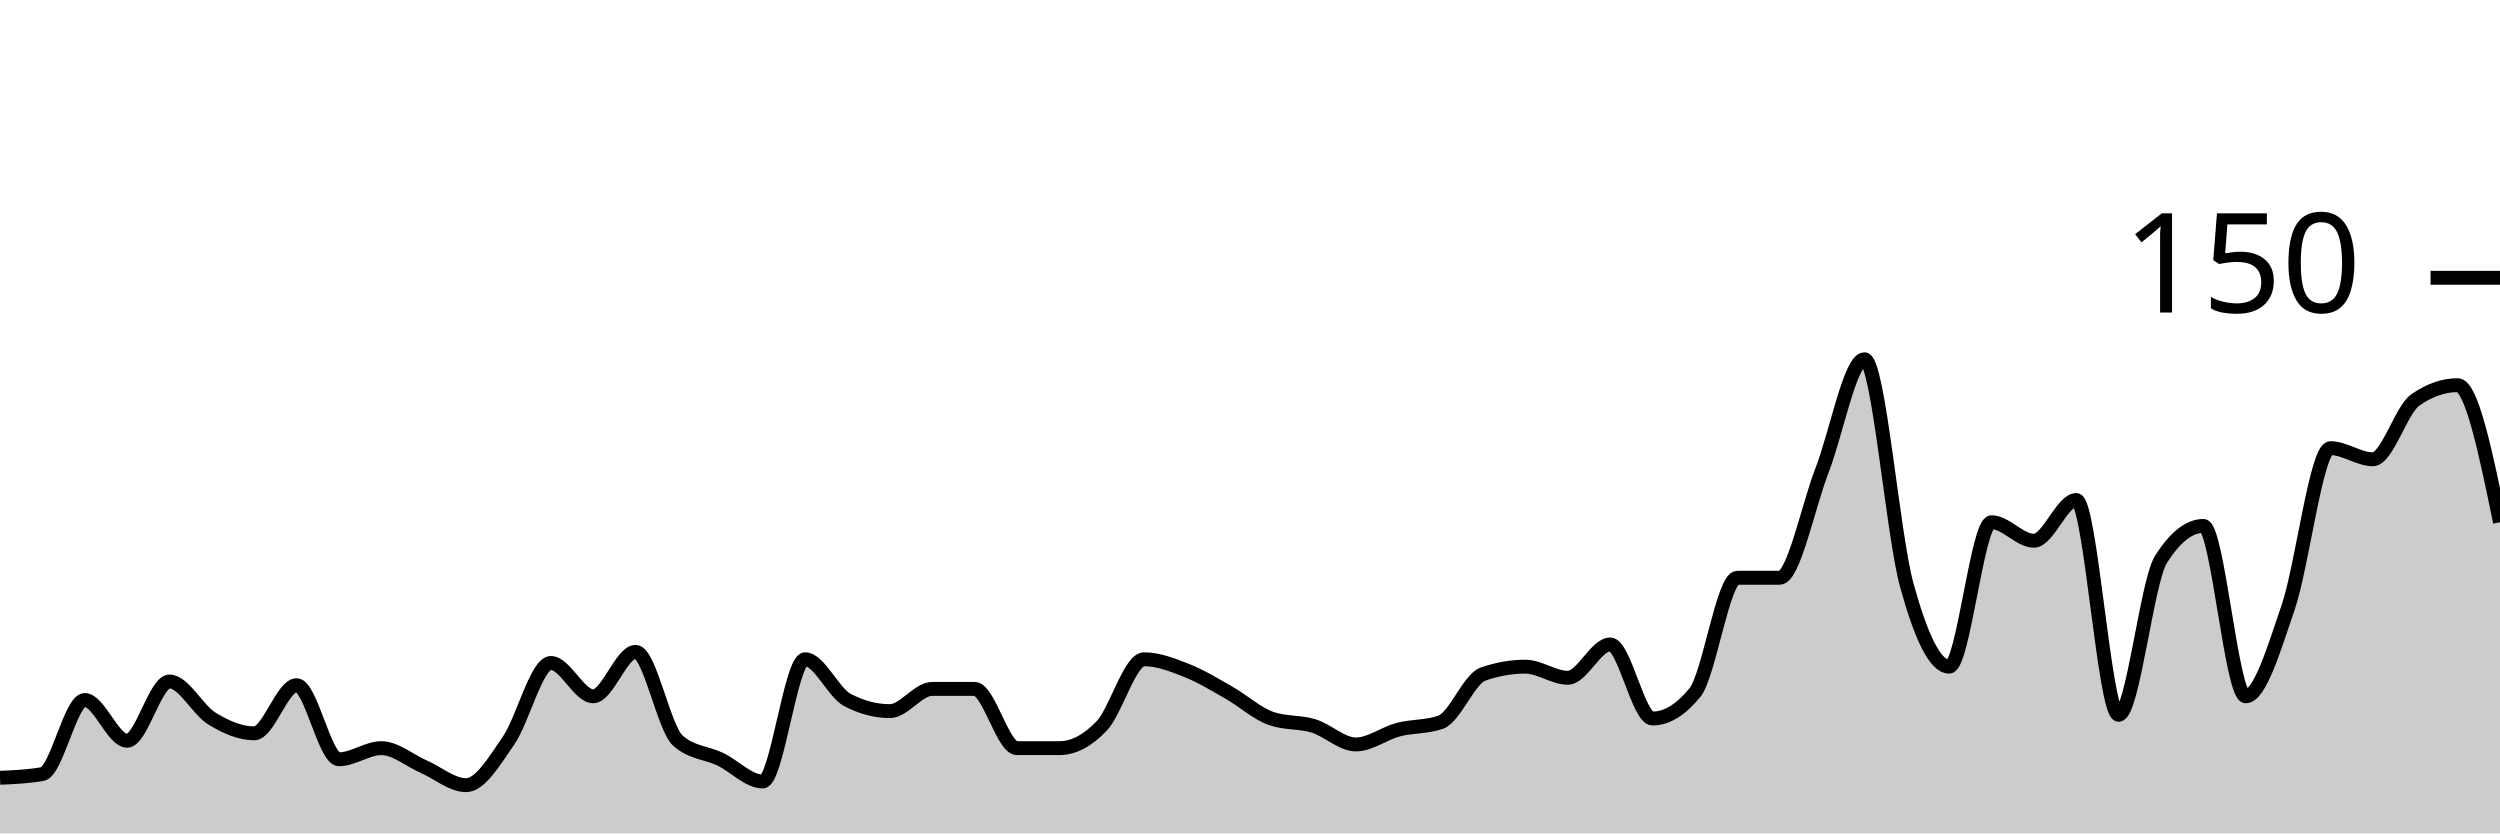
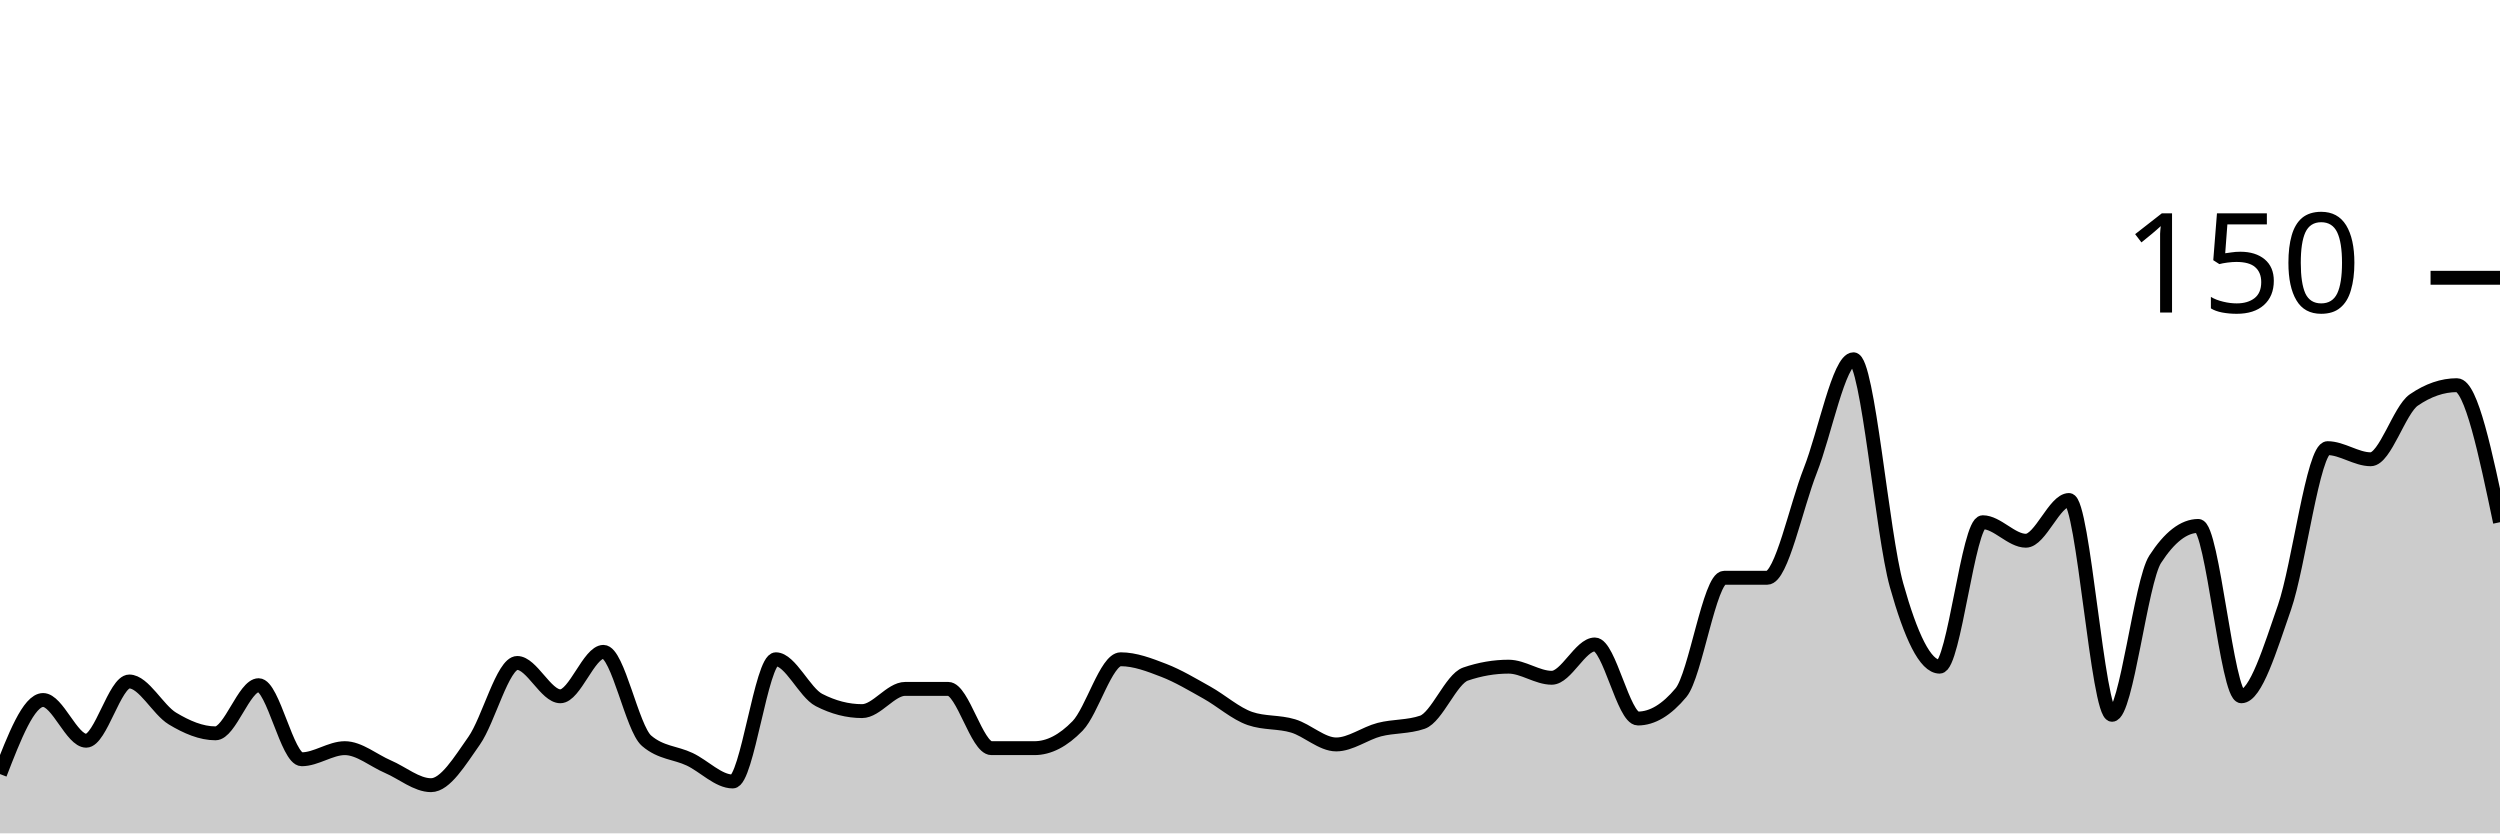
<svg xmlns="http://www.w3.org/2000/svg" viewBox="0 0 180 60">
  <g transform="translate(0,20)">
-     <path class="area" fill="rgba(0, 0, 0, 0.2)" d="M0,36C1.017,35.956,2.034,35.911,3.051,35.733C4.068,35.556,5.085,30.4,6.102,30.4C7.119,30.4,8.136,33.333,9.153,33.333C10.169,33.333,11.186,29.067,12.203,29.067C13.22,29.067,14.237,31.111,15.254,31.733C16.271,32.356,17.288,32.8,18.305,32.8C19.322,32.8,20.339,29.333,21.356,29.333C22.373,29.333,23.39,34.667,24.407,34.667C25.424,34.667,26.441,33.867,27.458,33.867C28.475,33.867,29.492,34.756,30.508,35.2C31.525,35.644,32.542,36.533,33.559,36.533C34.576,36.533,35.593,34.8,36.61,33.333C37.627,31.867,38.644,27.733,39.661,27.733C40.678,27.733,41.695,30.133,42.712,30.133C43.729,30.133,44.746,26.933,45.763,26.933C46.78,26.933,47.797,32.444,48.814,33.333C49.831,34.222,50.847,34.178,51.864,34.667C52.881,35.156,53.898,36.267,54.915,36.267C55.932,36.267,56.949,27.467,57.966,27.467C58.983,27.467,60,29.867,61.017,30.4C62.034,30.933,63.051,31.2,64.068,31.2C65.085,31.2,66.102,29.6,67.119,29.6C68.136,29.6,69.153,29.6,70.169,29.6C71.186,29.6,72.203,33.867,73.22,33.867C74.237,33.867,75.254,33.867,76.271,33.867C77.288,33.867,78.305,33.333,79.322,32.267C80.339,31.2,81.356,27.467,82.373,27.467C83.39,27.467,84.407,27.867,85.424,28.267C86.441,28.667,87.458,29.289,88.475,29.867C89.492,30.444,90.508,31.378,91.525,31.733C92.542,32.089,93.559,31.956,94.576,32.267C95.593,32.578,96.61,33.6,97.627,33.6C98.644,33.6,99.661,32.8,100.678,32.533C101.695,32.267,102.712,32.356,103.729,32C104.746,31.644,105.763,28.889,106.78,28.533C107.797,28.178,108.814,28,109.831,28C110.847,28,111.864,28.8,112.881,28.8C113.898,28.8,114.915,26.4,115.932,26.4C116.949,26.4,117.966,31.733,118.983,31.733C120,31.733,121.017,31.111,122.034,29.867C123.051,28.622,124.068,21.6,125.085,21.6C126.102,21.6,127.119,21.6,128.136,21.6C129.153,21.6,130.169,16.489,131.186,13.867C132.203,11.244,133.22,5.867,134.237,5.867C135.254,5.867,136.271,18.444,137.288,22.133C138.305,25.822,139.322,28,140.339,28C141.356,28,142.373,17.6,143.39,17.6C144.407,17.6,145.424,18.933,146.441,18.933C147.458,18.933,148.475,16,149.492,16C150.508,16,151.525,31.467,152.542,31.467C153.559,31.467,154.576,21.867,155.593,20.267C156.61,18.667,157.627,17.867,158.644,17.867C159.661,17.867,160.678,30.133,161.695,30.133C162.712,30.133,163.729,26.711,164.746,23.733C165.763,20.756,166.78,12.267,167.797,12.267C168.814,12.267,169.831,13.067,170.847,13.067C171.864,13.067,172.881,9.511,173.898,8.8C174.915,8.089,175.932,7.733,176.949,7.733C177.966,7.733,178.983,12.667,180,17.6L180,40C178.983,40,177.966,40,176.949,40C175.932,40,174.915,40,173.898,40C172.881,40,171.864,40,170.847,40C169.831,40,168.814,40,167.797,40C166.78,40,165.763,40,164.746,40C163.729,40,162.712,40,161.695,40C160.678,40,159.661,40,158.644,40C157.627,40,156.61,40,155.593,40C154.576,40,153.559,40,152.542,40C151.525,40,150.508,40,149.492,40C148.475,40,147.458,40,146.441,40C145.424,40,144.407,40,143.39,40C142.373,40,141.356,40,140.339,40C139.322,40,138.305,40,137.288,40C136.271,40,135.254,40,134.237,40C133.22,40,132.203,40,131.186,40C130.169,40,129.153,40,128.136,40C127.119,40,126.102,40,125.085,40C124.068,40,123.051,40,122.034,40C121.017,40,120,40,118.983,40C117.966,40,116.949,40,115.932,40C114.915,40,113.898,40,112.881,40C111.864,40,110.847,40,109.831,40C108.814,40,107.797,40,106.78,40C105.763,40,104.746,40,103.729,40C102.712,40,101.695,40,100.678,40C99.661,40,98.644,40,97.627,40C96.61,40,95.593,40,94.576,40C93.559,40,92.542,40,91.525,40C90.508,40,89.492,40,88.475,40C87.458,40,86.441,40,85.424,40C84.407,40,83.39,40,82.373,40C81.356,40,80.339,40,79.322,40C78.305,40,77.288,40,76.271,40C75.254,40,74.237,40,73.22,40C72.203,40,71.186,40,70.169,40C69.153,40,68.136,40,67.119,40C66.102,40,65.085,40,64.068,40C63.051,40,62.034,40,61.017,40C60,40,58.983,40,57.966,40C56.949,40,55.932,40,54.915,40C53.898,40,52.881,40,51.864,40C50.847,40,49.831,40,48.814,40C47.797,40,46.78,40,45.763,40C44.746,40,43.729,40,42.712,40C41.695,40,40.678,40,39.661,40C38.644,40,37.627,40,36.61,40C35.593,40,34.576,40,33.559,40C32.542,40,31.525,40,30.508,40C29.492,40,28.475,40,27.458,40C26.441,40,25.424,40,24.407,40C23.39,40,22.373,40,21.356,40C20.339,40,19.322,40,18.305,40C17.288,40,16.271,40,15.254,40C14.237,40,13.22,40,12.203,40C11.186,40,10.169,40,9.153,40C8.136,40,7.119,40,6.102,40C5.085,40,4.068,40,3.051,40C2.034,40,1.017,40,0,40Z" />
-     <path class="line" stroke="black" fill="none" d="M0,36C1.017,35.956,2.034,35.911,3.051,35.733C4.068,35.556,5.085,30.4,6.102,30.4C7.119,30.4,8.136,33.333,9.153,33.333C10.169,33.333,11.186,29.067,12.203,29.067C13.22,29.067,14.237,31.111,15.254,31.733C16.271,32.356,17.288,32.8,18.305,32.8C19.322,32.8,20.339,29.333,21.356,29.333C22.373,29.333,23.39,34.667,24.407,34.667C25.424,34.667,26.441,33.867,27.458,33.867C28.475,33.867,29.492,34.756,30.508,35.2C31.525,35.644,32.542,36.533,33.559,36.533C34.576,36.533,35.593,34.8,36.61,33.333C37.627,31.867,38.644,27.733,39.661,27.733C40.678,27.733,41.695,30.133,42.712,30.133C43.729,30.133,44.746,26.933,45.763,26.933C46.78,26.933,47.797,32.444,48.814,33.333C49.831,34.222,50.847,34.178,51.864,34.667C52.881,35.156,53.898,36.267,54.915,36.267C55.932,36.267,56.949,27.467,57.966,27.467C58.983,27.467,60,29.867,61.017,30.4C62.034,30.933,63.051,31.2,64.068,31.2C65.085,31.2,66.102,29.6,67.119,29.6C68.136,29.6,69.153,29.6,70.169,29.6C71.186,29.6,72.203,33.867,73.22,33.867C74.237,33.867,75.254,33.867,76.271,33.867C77.288,33.867,78.305,33.333,79.322,32.267C80.339,31.2,81.356,27.467,82.373,27.467C83.39,27.467,84.407,27.867,85.424,28.267C86.441,28.667,87.458,29.289,88.475,29.867C89.492,30.444,90.508,31.378,91.525,31.733C92.542,32.089,93.559,31.956,94.576,32.267C95.593,32.578,96.61,33.6,97.627,33.6C98.644,33.6,99.661,32.8,100.678,32.533C101.695,32.267,102.712,32.356,103.729,32C104.746,31.644,105.763,28.889,106.78,28.533C107.797,28.178,108.814,28,109.831,28C110.847,28,111.864,28.8,112.881,28.8C113.898,28.8,114.915,26.4,115.932,26.4C116.949,26.4,117.966,31.733,118.983,31.733C120,31.733,121.017,31.111,122.034,29.867C123.051,28.622,124.068,21.6,125.085,21.6C126.102,21.6,127.119,21.6,128.136,21.6C129.153,21.6,130.169,16.489,131.186,13.867C132.203,11.244,133.22,5.867,134.237,5.867C135.254,5.867,136.271,18.444,137.288,22.133C138.305,25.822,139.322,28,140.339,28C141.356,28,142.373,17.6,143.39,17.6C144.407,17.6,145.424,18.933,146.441,18.933C147.458,18.933,148.475,16,149.492,16C150.508,16,151.525,31.467,152.542,31.467C153.559,31.467,154.576,21.867,155.593,20.267C156.61,18.667,157.627,17.867,158.644,17.867C159.661,17.867,160.678,30.133,161.695,30.133C162.712,30.133,163.729,26.711,164.746,23.733C165.763,20.756,166.78,12.267,167.797,12.267C168.814,12.267,169.831,13.067,170.847,13.067C171.864,13.067,172.881,9.511,173.898,8.8C174.915,8.089,175.932,7.733,176.949,7.733C177.966,7.733,178.983,12.667,180,17.6" />
+     <path class="area" fill="rgba(0, 0, 0, 0.2)" d="M0,35.733C1.034,33.067,2.069,30.4,3.103,30.4C4.138,30.4,5.172,33.333,6.207,33.333C7.241,33.333,8.276,29.067,9.31,29.067C10.345,29.067,11.379,31.111,12.414,31.733C13.448,32.356,14.483,32.8,15.517,32.8C16.552,32.8,17.586,29.333,18.621,29.333C19.655,29.333,20.69,34.667,21.724,34.667C22.759,34.667,23.793,33.867,24.828,33.867C25.862,33.867,26.897,34.756,27.931,35.2C28.966,35.644,30,36.533,31.034,36.533C32.069,36.533,33.103,34.8,34.138,33.333C35.172,31.867,36.207,27.733,37.241,27.733C38.276,27.733,39.31,30.133,40.345,30.133C41.379,30.133,42.414,26.933,43.448,26.933C44.483,26.933,45.517,32.444,46.552,33.333C47.586,34.222,48.621,34.178,49.655,34.667C50.69,35.156,51.724,36.267,52.759,36.267C53.793,36.267,54.828,27.467,55.862,27.467C56.897,27.467,57.931,29.867,58.966,30.4C60,30.933,61.034,31.2,62.069,31.2C63.103,31.2,64.138,29.6,65.172,29.6C66.207,29.6,67.241,29.6,68.276,29.6C69.31,29.6,70.345,33.867,71.379,33.867C72.414,33.867,73.448,33.867,74.483,33.867C75.517,33.867,76.552,33.333,77.586,32.267C78.621,31.2,79.655,27.467,80.69,27.467C81.724,27.467,82.759,27.867,83.793,28.267C84.828,28.667,85.862,29.289,86.897,29.867C87.931,30.444,88.966,31.378,90,31.733C91.034,32.089,92.069,31.956,93.103,32.267C94.138,32.578,95.172,33.6,96.207,33.6C97.241,33.6,98.276,32.8,99.31,32.533C100.345,32.267,101.379,32.356,102.414,32C103.448,31.644,104.483,28.889,105.517,28.533C106.552,28.178,107.586,28,108.621,28C109.655,28,110.69,28.8,111.724,28.8C112.759,28.8,113.793,26.4,114.828,26.4C115.862,26.4,116.897,31.733,117.931,31.733C118.966,31.733,120,31.111,121.034,29.867C122.069,28.622,123.103,21.6,124.138,21.6C125.172,21.6,126.207,21.6,127.241,21.6C128.276,21.6,129.31,16.489,130.345,13.867C131.379,11.244,132.414,5.867,133.448,5.867C134.483,5.867,135.517,18.444,136.552,22.133C137.586,25.822,138.621,28,139.655,28C140.69,28,141.724,17.6,142.759,17.6C143.793,17.6,144.828,18.933,145.862,18.933C146.897,18.933,147.931,16,148.966,16C150,16,151.034,31.467,152.069,31.467C153.103,31.467,154.138,21.867,155.172,20.267C156.207,18.667,157.241,17.867,158.276,17.867C159.31,17.867,160.345,30.133,161.379,30.133C162.414,30.133,163.448,26.711,164.483,23.733C165.517,20.756,166.552,12.267,167.586,12.267C168.621,12.267,169.655,13.067,170.69,13.067C171.724,13.067,172.759,9.511,173.793,8.8C174.828,8.089,175.862,7.733,176.897,7.733C177.931,7.733,178.966,12.667,180,17.6L180,40C178.966,40,177.931,40,176.897,40C175.862,40,174.828,40,173.793,40C172.759,40,171.724,40,170.69,40C169.655,40,168.621,40,167.586,40C166.552,40,165.517,40,164.483,40C163.448,40,162.414,40,161.379,40C160.345,40,159.31,40,158.276,40C157.241,40,156.207,40,155.172,40C154.138,40,153.103,40,152.069,40C151.034,40,150,40,148.966,40C147.931,40,146.897,40,145.862,40C144.828,40,143.793,40,142.759,40C141.724,40,140.69,40,139.655,40C138.621,40,137.586,40,136.552,40C135.517,40,134.483,40,133.448,40C132.414,40,131.379,40,130.345,40C129.31,40,128.276,40,127.241,40C126.207,40,125.172,40,124.138,40C123.103,40,122.069,40,121.034,40C120,40,118.966,40,117.931,40C116.897,40,115.862,40,114.828,40C113.793,40,112.759,40,111.724,40C110.69,40,109.655,40,108.621,40C107.586,40,106.552,40,105.517,40C104.483,40,103.448,40,102.414,40C101.379,40,100.345,40,99.31,40C98.276,40,97.241,40,96.207,40C95.172,40,94.138,40,93.103,40C92.069,40,91.034,40,90,40C88.966,40,87.931,40,86.897,40C85.862,40,84.828,40,83.793,40C82.759,40,81.724,40,80.69,40C79.655,40,78.621,40,77.586,40C76.552,40,75.517,40,74.483,40C73.448,40,72.414,40,71.379,40C70.345,40,69.31,40,68.276,40C67.241,40,66.207,40,65.172,40C64.138,40,63.103,40,62.069,40C61.034,40,60,40,58.966,40C57.931,40,56.897,40,55.862,40C54.828,40,53.793,40,52.759,40C51.724,40,50.69,40,49.655,40C48.621,40,47.586,40,46.552,40C45.517,40,44.483,40,43.448,40C42.414,40,41.379,40,40.345,40C39.31,40,38.276,40,37.241,40C36.207,40,35.172,40,34.138,40C33.103,40,32.069,40,31.034,40C30,40,28.966,40,27.931,40C26.897,40,25.862,40,24.828,40C23.793,40,22.759,40,21.724,40C20.69,40,19.655,40,18.621,40C17.586,40,16.552,40,15.517,40C14.483,40,13.448,40,12.414,40C11.379,40,10.345,40,9.31,40C8.276,40,7.241,40,6.207,40C5.172,40,4.138,40,3.103,40C2.069,40,1.034,40,0,40Z" />
+     <path class="line" stroke="black" fill="none" d="M0,35.733C1.034,33.067,2.069,30.4,3.103,30.4C4.138,30.4,5.172,33.333,6.207,33.333C7.241,33.333,8.276,29.067,9.31,29.067C10.345,29.067,11.379,31.111,12.414,31.733C13.448,32.356,14.483,32.8,15.517,32.8C16.552,32.8,17.586,29.333,18.621,29.333C19.655,29.333,20.69,34.667,21.724,34.667C22.759,34.667,23.793,33.867,24.828,33.867C25.862,33.867,26.897,34.756,27.931,35.2C28.966,35.644,30,36.533,31.034,36.533C32.069,36.533,33.103,34.8,34.138,33.333C35.172,31.867,36.207,27.733,37.241,27.733C38.276,27.733,39.31,30.133,40.345,30.133C41.379,30.133,42.414,26.933,43.448,26.933C44.483,26.933,45.517,32.444,46.552,33.333C47.586,34.222,48.621,34.178,49.655,34.667C50.69,35.156,51.724,36.267,52.759,36.267C53.793,36.267,54.828,27.467,55.862,27.467C56.897,27.467,57.931,29.867,58.966,30.4C60,30.933,61.034,31.2,62.069,31.2C63.103,31.2,64.138,29.6,65.172,29.6C66.207,29.6,67.241,29.6,68.276,29.6C69.31,29.6,70.345,33.867,71.379,33.867C72.414,33.867,73.448,33.867,74.483,33.867C75.517,33.867,76.552,33.333,77.586,32.267C78.621,31.2,79.655,27.467,80.69,27.467C81.724,27.467,82.759,27.867,83.793,28.267C84.828,28.667,85.862,29.289,86.897,29.867C87.931,30.444,88.966,31.378,90,31.733C91.034,32.089,92.069,31.956,93.103,32.267C94.138,32.578,95.172,33.6,96.207,33.6C97.241,33.6,98.276,32.8,99.31,32.533C100.345,32.267,101.379,32.356,102.414,32C103.448,31.644,104.483,28.889,105.517,28.533C106.552,28.178,107.586,28,108.621,28C109.655,28,110.69,28.8,111.724,28.8C112.759,28.8,113.793,26.4,114.828,26.4C115.862,26.4,116.897,31.733,117.931,31.733C118.966,31.733,120,31.111,121.034,29.867C122.069,28.622,123.103,21.6,124.138,21.6C125.172,21.6,126.207,21.6,127.241,21.6C128.276,21.6,129.31,16.489,130.345,13.867C131.379,11.244,132.414,5.867,133.448,5.867C134.483,5.867,135.517,18.444,136.552,22.133C137.586,25.822,138.621,28,139.655,28C140.69,28,141.724,17.6,142.759,17.6C143.793,17.6,144.828,18.933,145.862,18.933C146.897,18.933,147.931,16,148.966,16C150,16,151.034,31.467,152.069,31.467C153.103,31.467,154.138,21.867,155.172,20.267C156.207,18.667,157.241,17.867,158.276,17.867C159.31,17.867,160.345,30.133,161.379,30.133C162.414,30.133,163.448,26.711,164.483,23.733C165.517,20.756,166.552,12.267,167.586,12.267C168.621,12.267,169.655,13.067,170.69,13.067C171.724,13.067,172.759,9.511,173.793,8.8C174.828,8.089,175.862,7.733,176.897,7.733C177.931,7.733,178.966,12.667,180,17.6" />
    <path class="axis-ceiling" stroke-width="1" stroke="black" fill="none" d="M175,0L180,0" />
    <text class="axis-ceiling-label" font-family="sans-serif" text-anchor="end" font-size="10px" x="170" y="2.5">150</text>
  </g>
</svg>
